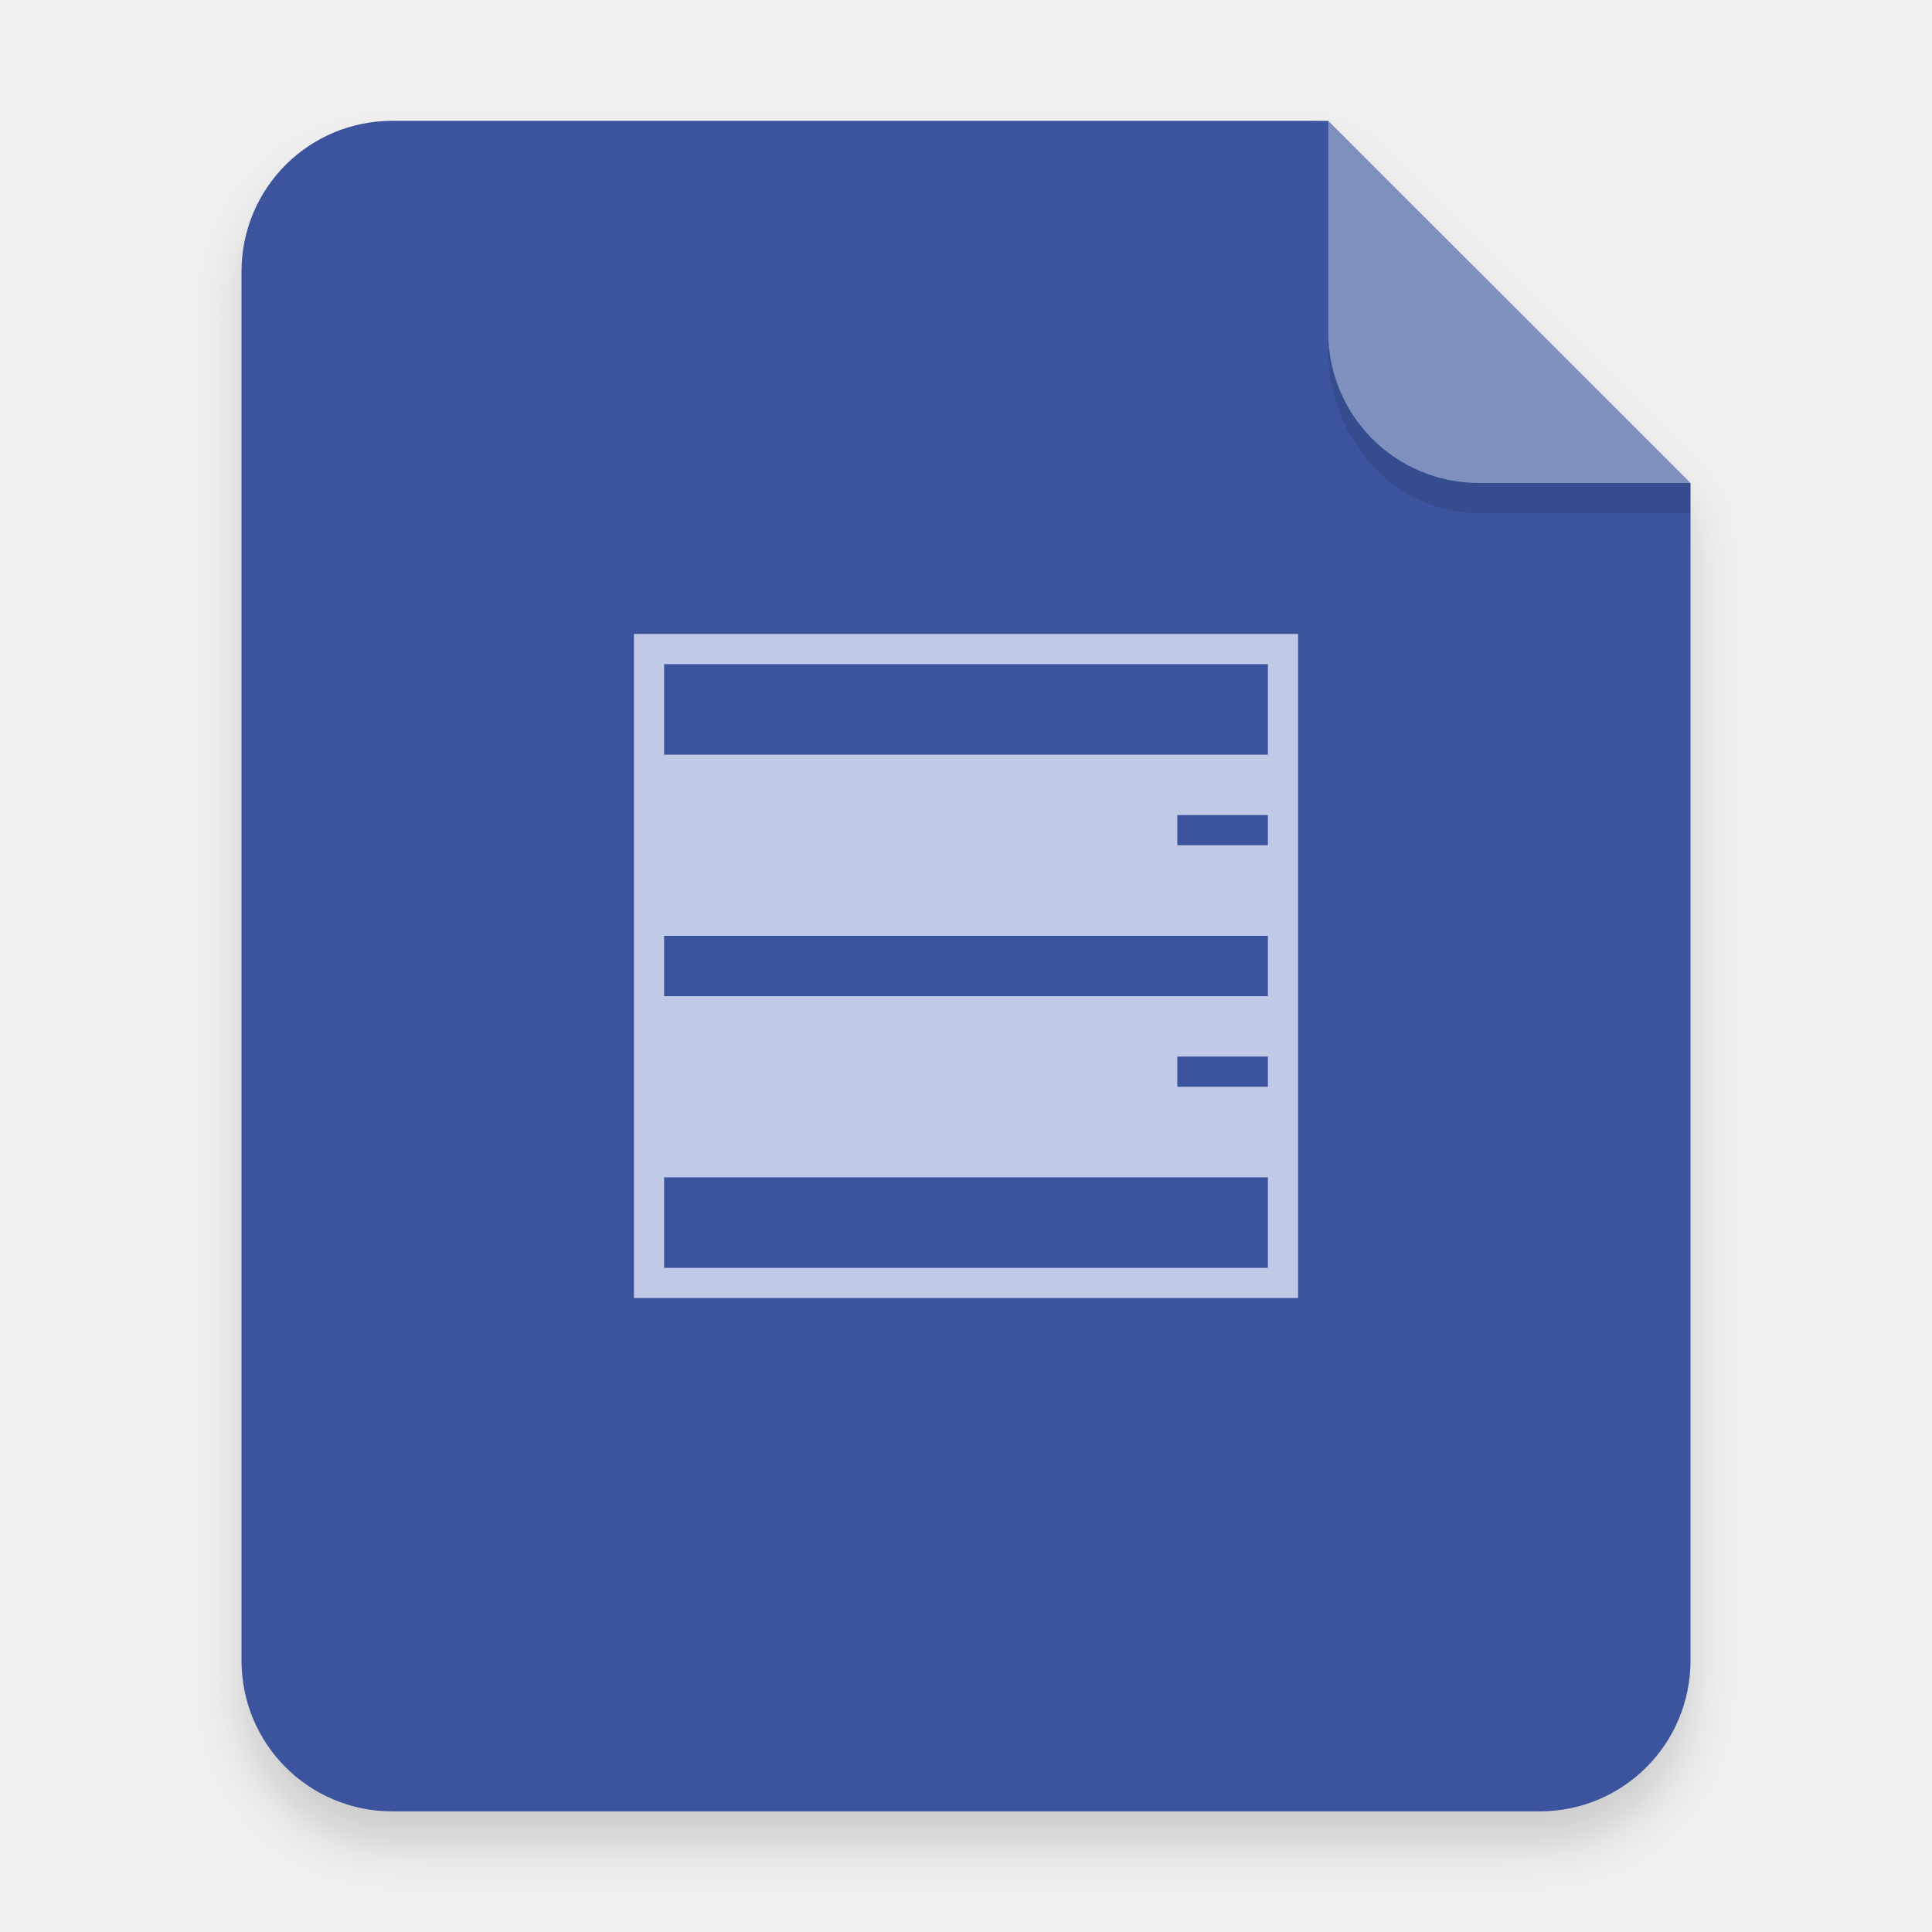
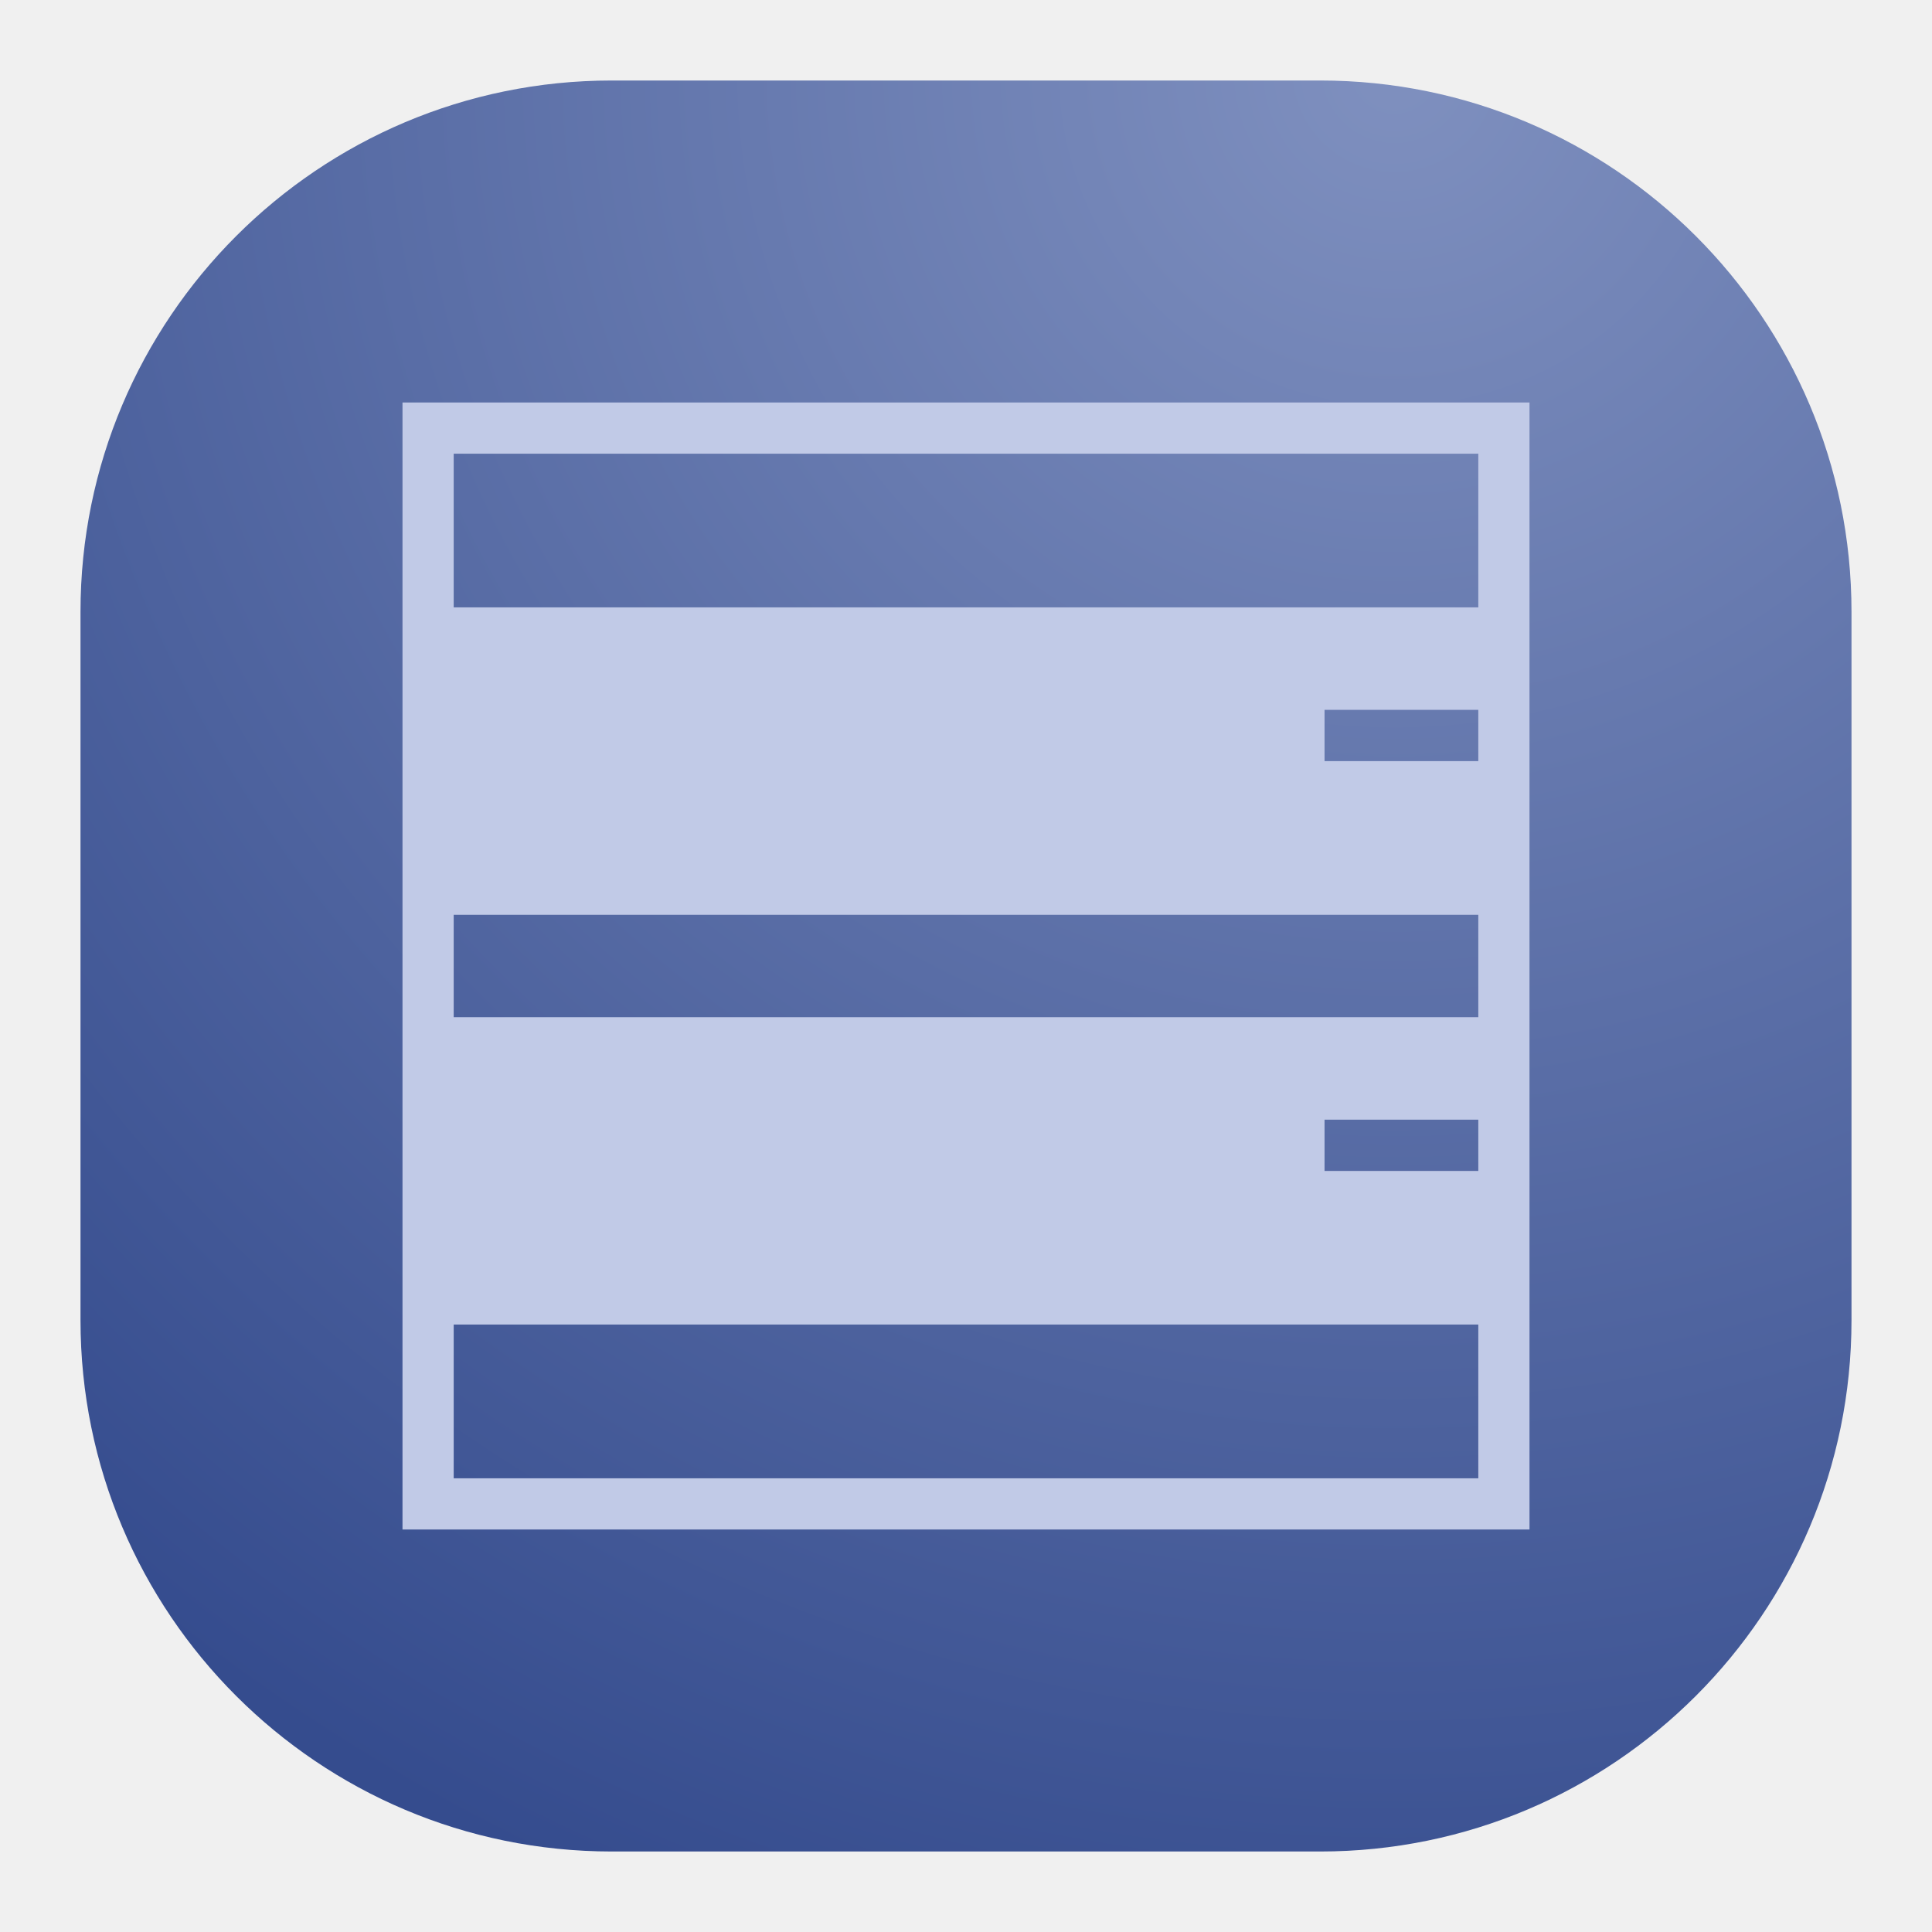
- <svg xmlns="http://www.w3.org/2000/svg" width="64" height="64" version="1.1" viewBox="0 0 64 64">
+ <svg xmlns="http://www.w3.org/2000/svg" width="24" height="24" viewBox="0 0 24 24" fill="none">
+   <rect x="1" y="1" width="22" height="22" rx="6.6" fill="url(#paint0_radial_3_1237)" />
+   <path d="M5 5V19H19V5H5ZM5.636 5.636H18.364V7.545H5.636V5.636ZM16.454 8.818H18.364V9.455H16.454V8.818ZM5.636 11.364H18.364V12.636H5.636V11.364ZM16.454 13.909H18.364V14.546H16.454V13.909ZM5.636 16.454H18.364V18.364H5.636V16.454Z" fill="#C1CAE7" />
  <defs>
-     <filter id="a" x="-.039" y="-.033" width="1.078" height="1.067" color-interpolation-filters="sRGB">
-       <feGaussianBlur stdDeviation="0.206" />
-     </filter>
+     <radialGradient id="paint0_radial_3_1237" cx="0" cy="0" r="1" gradientUnits="userSpaceOnUse" gradientTransform="translate(17.5 1) rotate(116.565) scale(24.5967)">
+       <stop stop-color="#7F90BF" />
+       <stop offset="1" stop-color="#354C8E" />
+     </radialGradient>
  </defs>
-   <path transform="scale(3.7796)" d="m3.439 1.354c-0.733 0-1.323 0.59-1.323 1.323v12.171c0 0.733 0.59 1.323 1.323 1.323h10.054c0.733 0 1.323-0.59 1.323-1.323v-10.319l-3.175-3.175z" filter="url(#a)" opacity=".15" stroke-width=".265" style="paint-order:stroke fill markers" />
-   <path d="m13 4.002c-2.77 0-5 2.23-5 5v46.002c0 2.77 2.23 5 5 5h38c2.77 0 5-2.23 5-5v-39.002l-12-11.999z" fill="#3b549d" fill-rule="evenodd" stroke-width="3.78" style="paint-order:stroke fill markers" />
-   <path d="m55.999 16-12-12v7c0 2.77 2.23 5 5 5z" fill="#fff" fill-rule="evenodd" opacity=".35" stroke-width="3.78" style="paint-order:stroke fill markers" />
-   <path d="m43.998 11v0.584c0 3.001 2.23 5.416 5 5.416h7l5.37e-4 -1-7.001 1.89e-4c-2.77 7.5e-5 -5-2.23-5-5z" opacity=".1" stroke-width="3.934" style="paint-order:stroke fill markers" />
-   <path d="m21 21v22h22v-22zm1 1h20v3h-20zm17 5h3v1h-3zm-17 4h20v2h-20zm17 4h3v1h-3zm-17 4h20v3h-20z" fill="#c1cae7" stroke-width="2" />
</svg>
